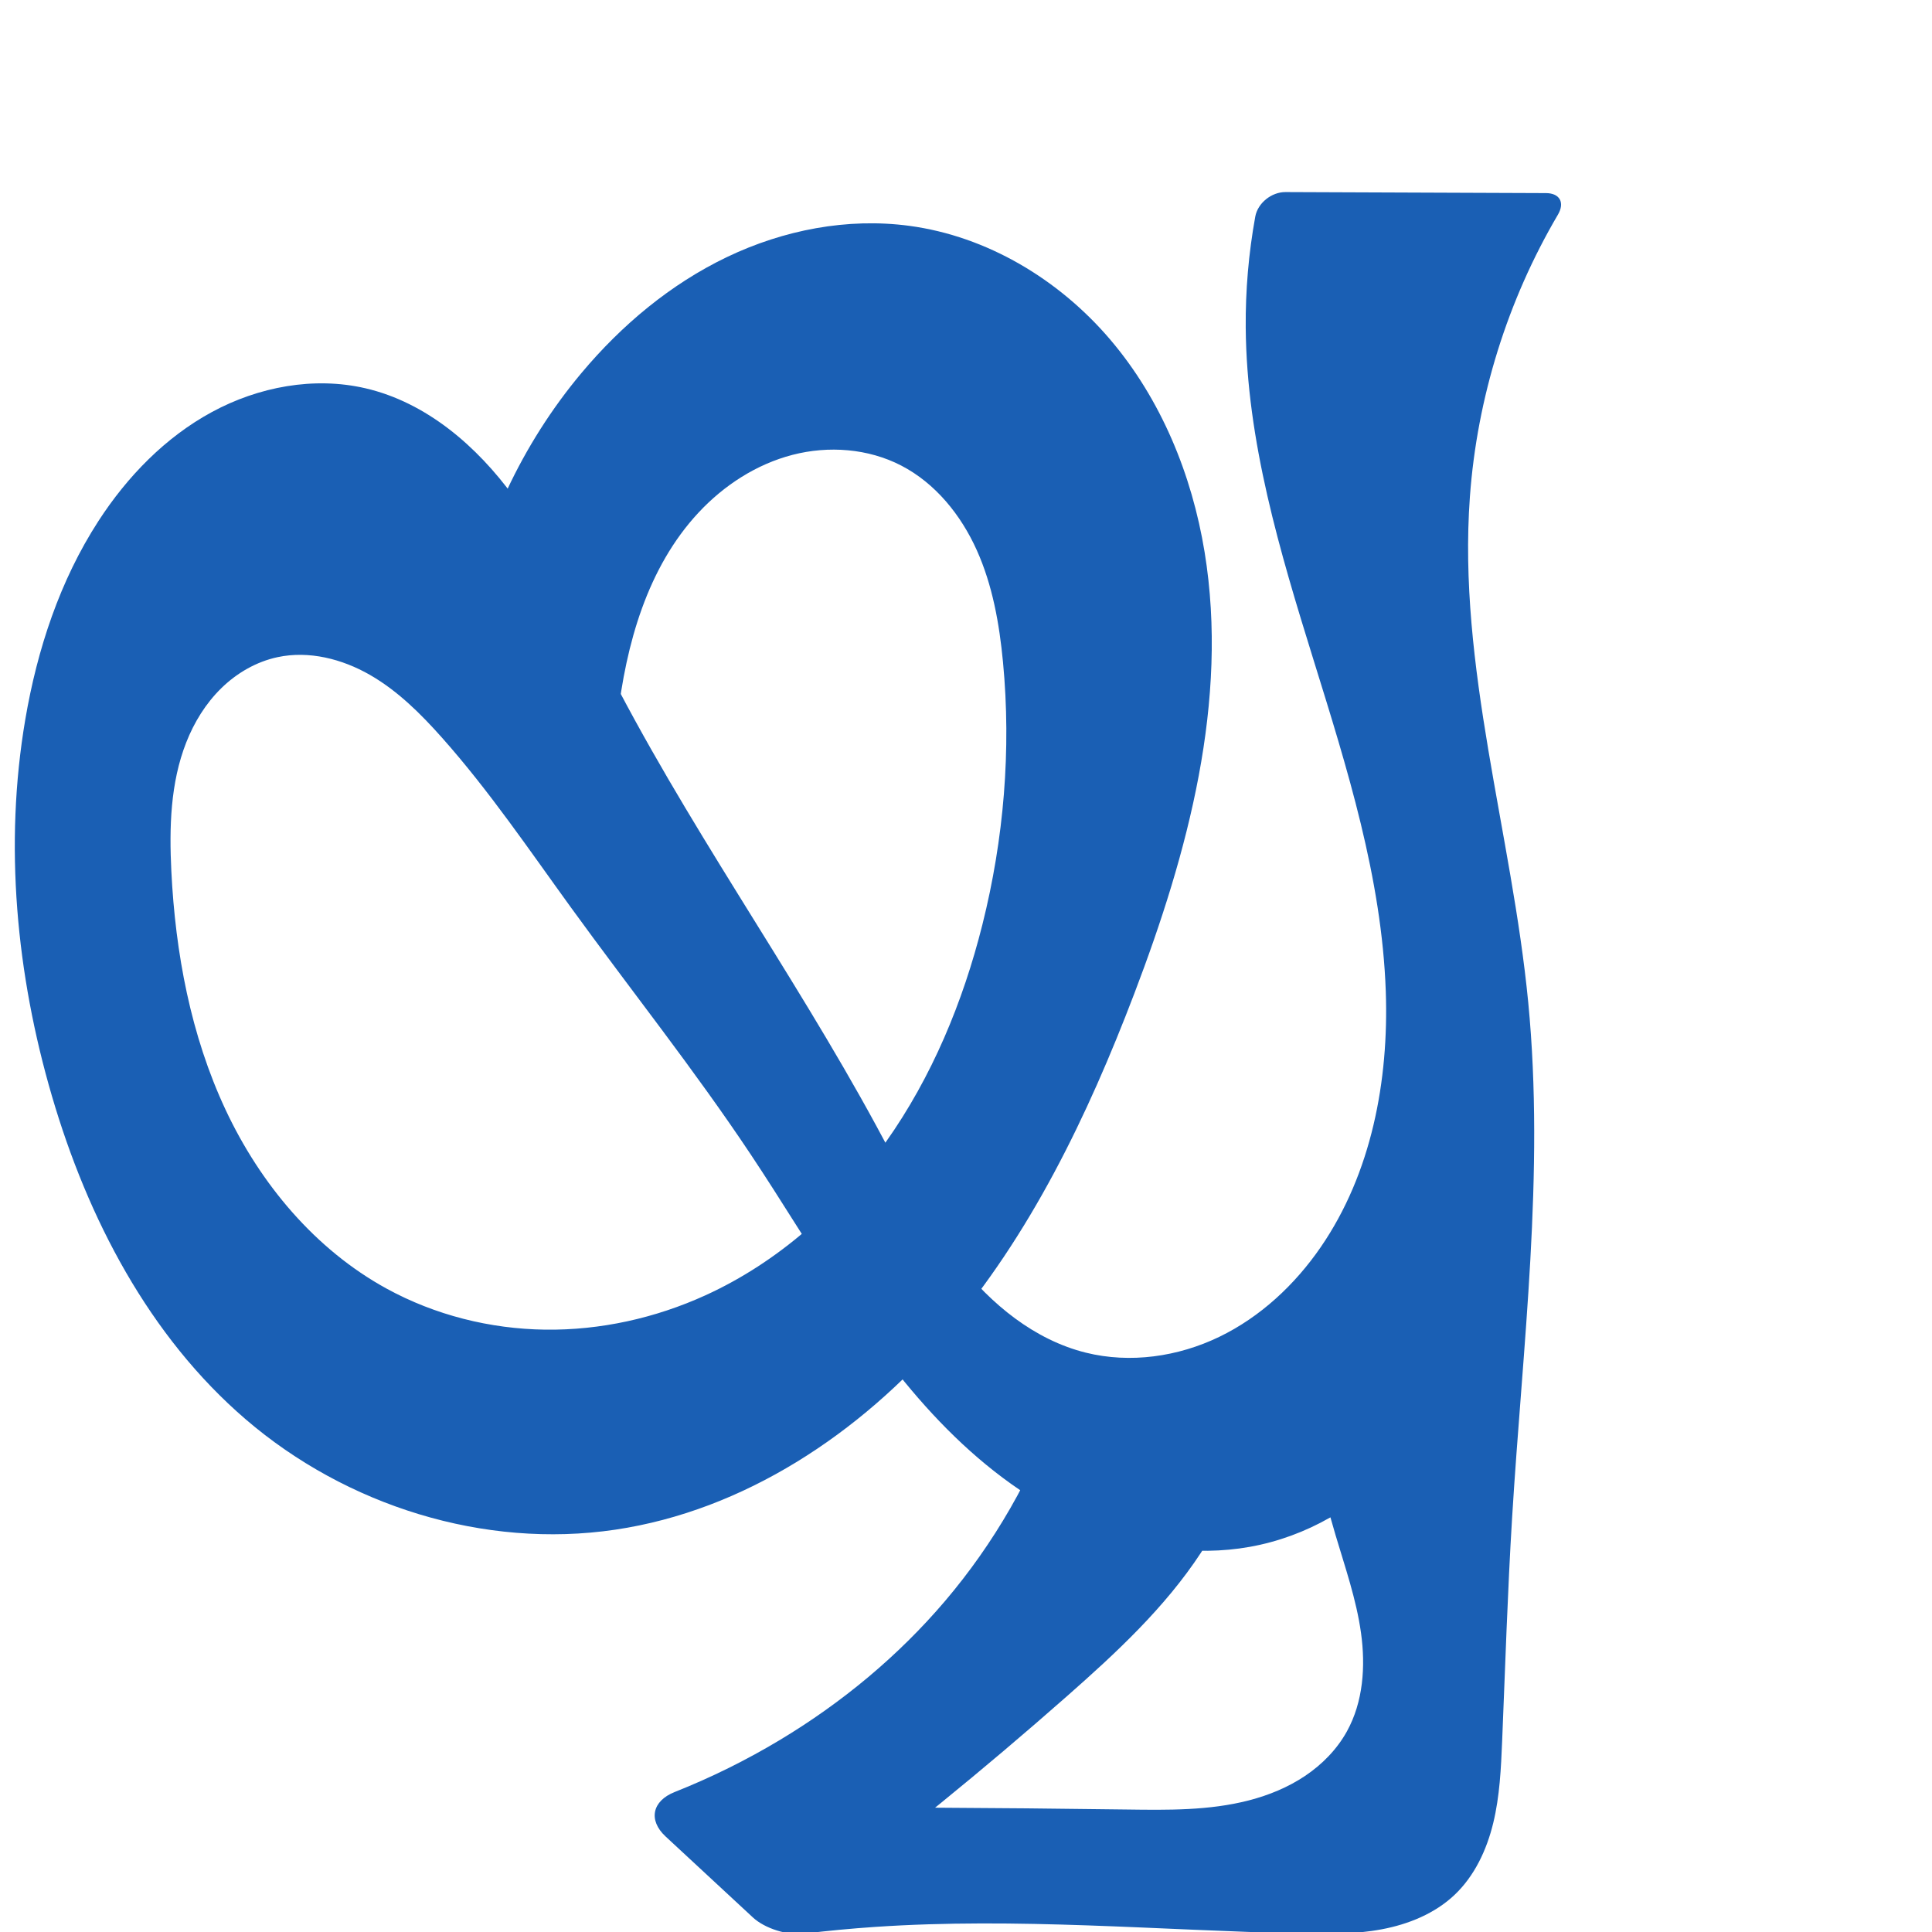
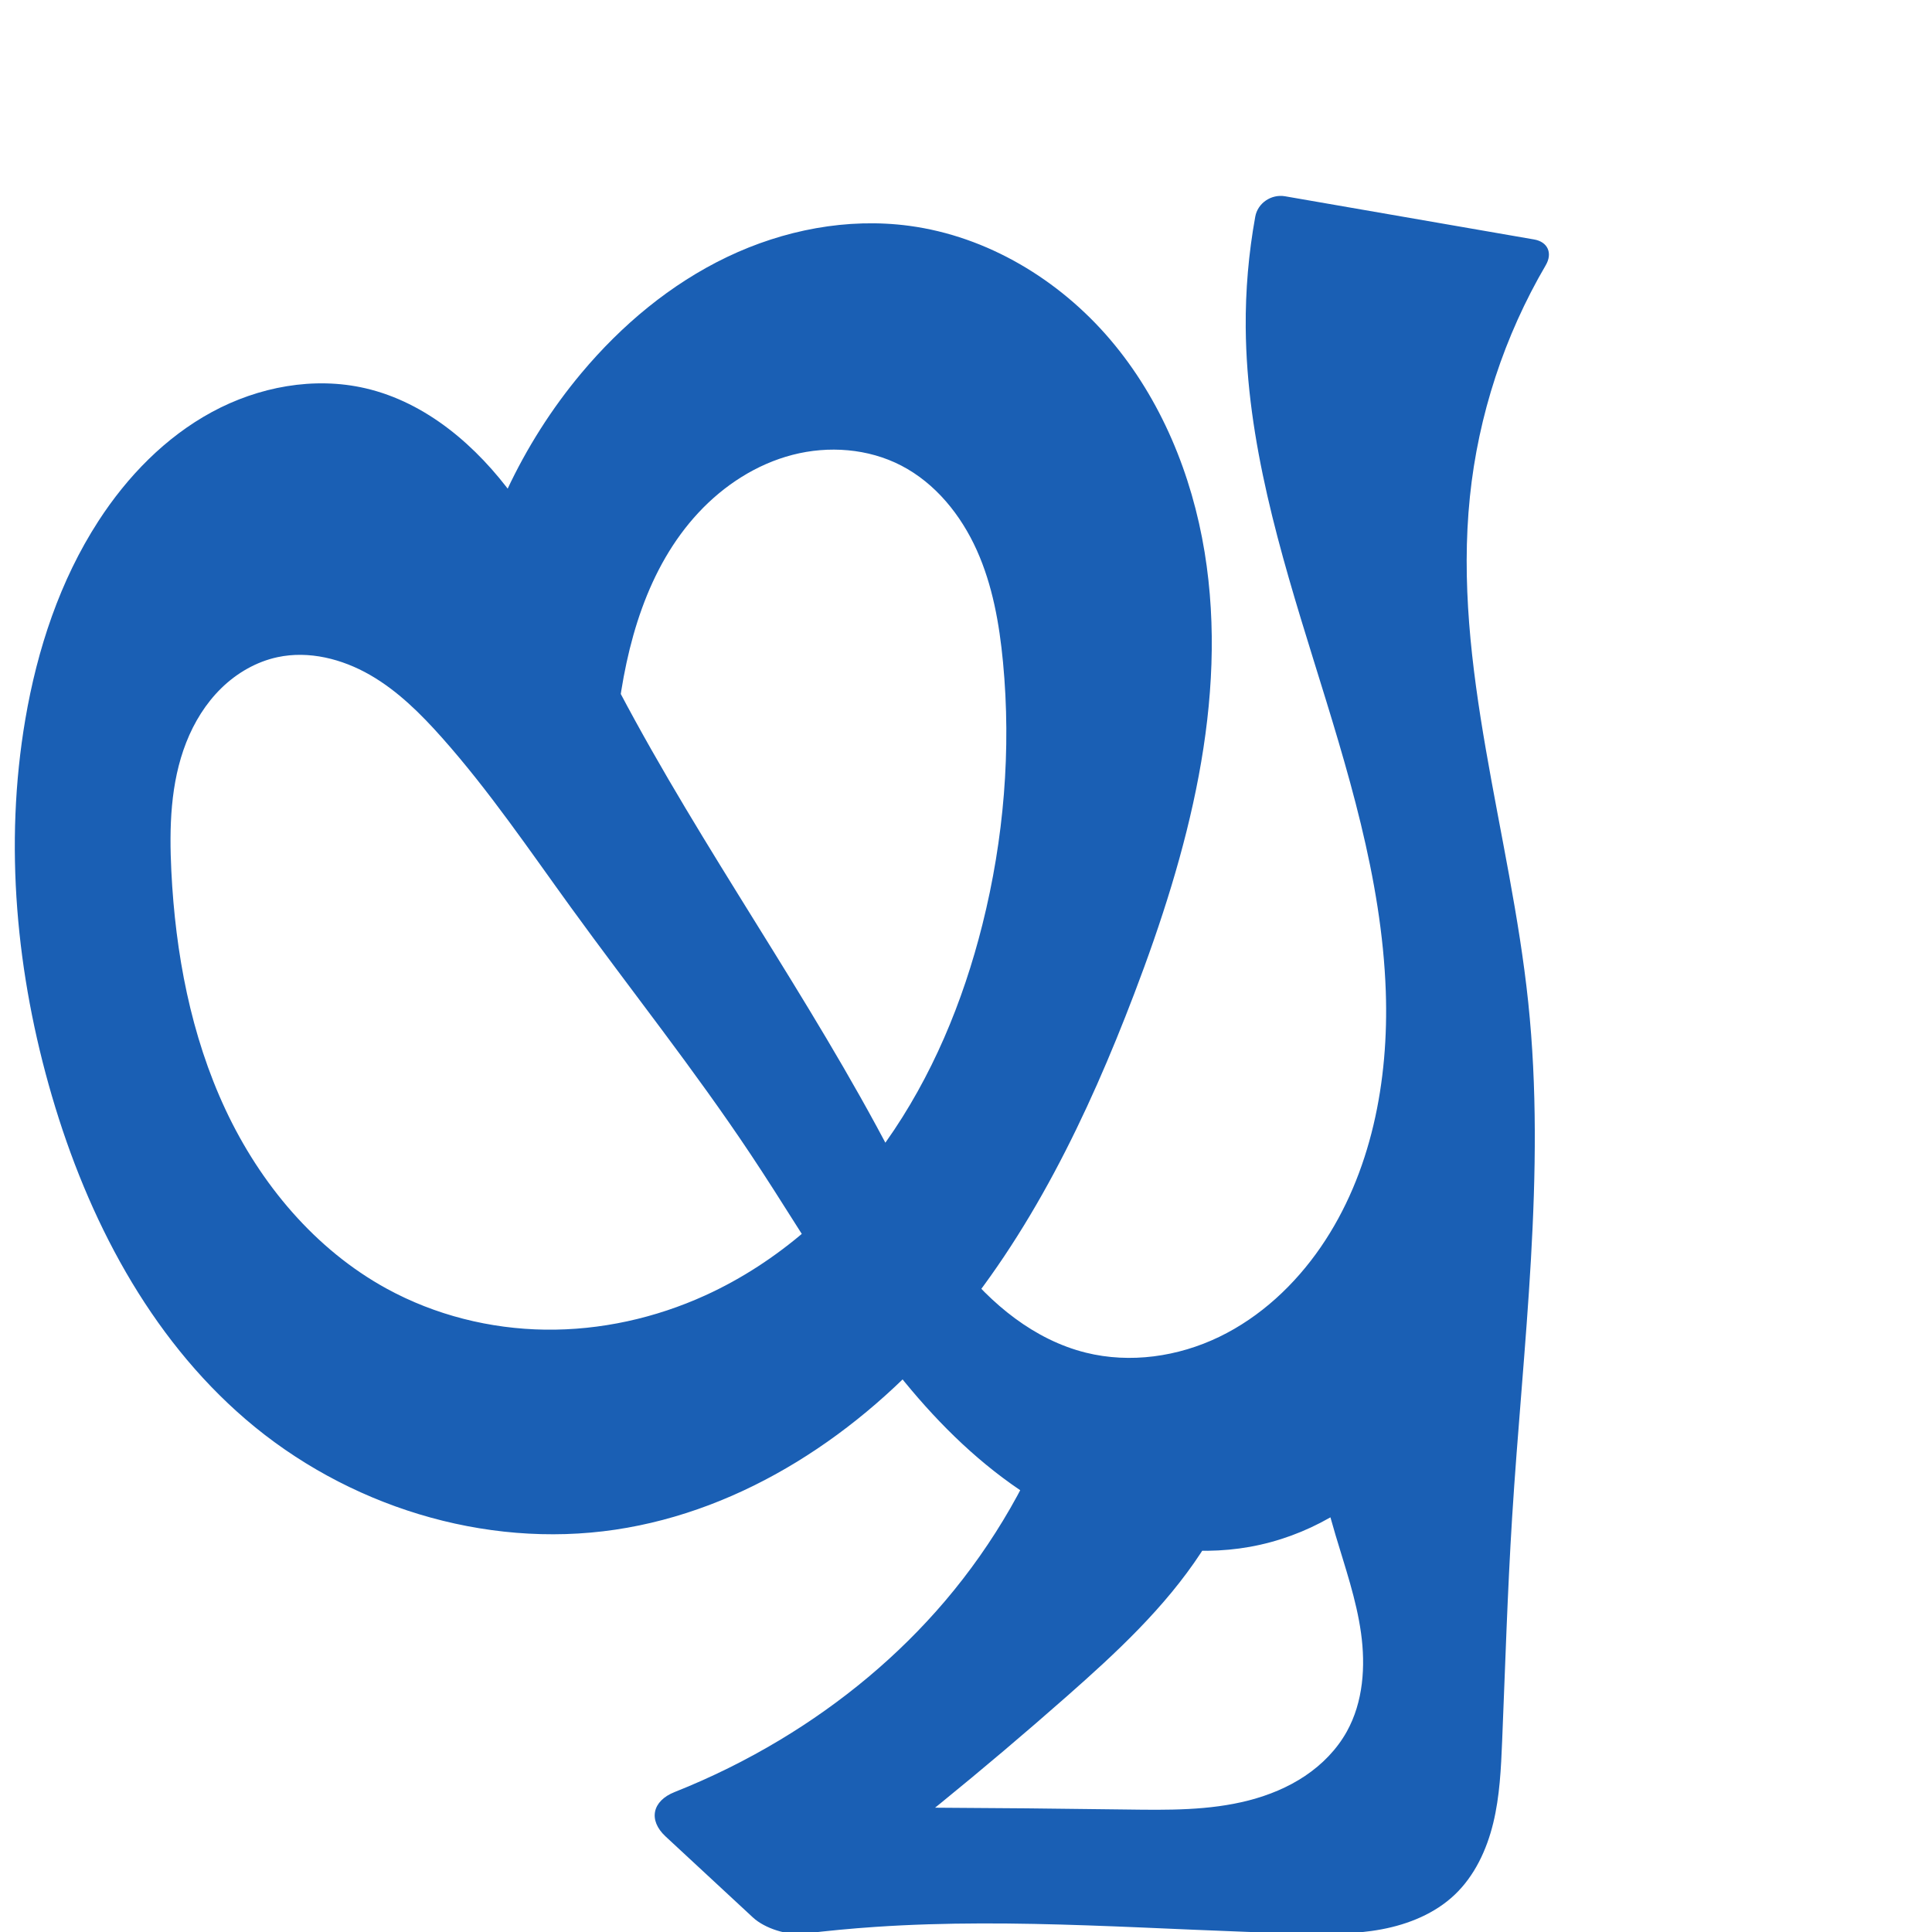
<svg xmlns="http://www.w3.org/2000/svg" xml:space="preserve" width="1000" height="1000" version="1.1" style="clip-rule:evenodd;fill-rule:evenodd;image-rendering:optimizeQuality;shape-rendering:geometricPrecision;text-rendering:geometricPrecision" viewBox="0 0 1000 1000" id="svg10">
  <defs id="defs4">
    <style type="text/css" id="style2">
   
    .fil0 {fill:#EF7F1A;fill-rule:nonzero}
   
  </style>
  </defs>
-   <path style="display:inline;fill:#1a5fb4;fill-rule:nonzero;stroke:none;stroke-width:2.235px;stroke-linecap:butt;stroke-linejoin:miter;stroke-opacity:1" d="m 646.88,800.647 c -28.711,5.127 -58.722,0.327 -85.559,-11.091 C 534.484,778.139 510.685,760.327 490.129,739.638 449.016,698.261 420.907,646.11 388.586,597.554 359.358,553.645 326.418,512.346 295.465,469.635 273.898,439.875 253.228,409.342 228.814,381.869 217.797,369.471 205.855,357.582 191.473,349.322 c -14.382,-8.26 -31.553,-12.645 -47.774,-9.186 -10.998,2.345 -21.112,8.212 -29.154,16.072 -8.042,7.86 -14.063,17.658 -18.17,28.127 -8.214,20.938 -8.801,44.049 -7.691,66.513 2.097,42.451 10.042,85.064 28.072,123.553 17.924,38.261 46.354,72.34 83.419,92.621 25.022,13.691 53.506,20.832 82.026,21.205 28.52,0.373 57.038,-5.967 82.988,-17.804 37.567,-17.136 69.443,-45.59 93.307,-79.287 23.864,-33.696 39.944,-72.512 49.99,-112.562 11.11,-44.288 14.996,-90.446 10.662,-135.9 -1.891,-19.833 -5.407,-39.756 -13.578,-57.926 -8.171,-18.17 -21.374,-34.582 -39.061,-43.752 -17.124,-8.878 -37.637,-10.404 -56.308,-5.564 -18.672,4.84 -35.495,15.778 -48.643,29.891 -26.514,28.461 -37.55,68.098 -41.978,106.743 -3.969,34.636 -3.345,69.795 1.849,104.269 L 240.669,322.068 c 8.46,-47.259 29.472,-92.211 60.304,-129.013 20.781,-24.805 46.164,-46.059 75.353,-60.029 29.188,-13.97 62.282,-20.433 94.354,-16.13 40.318,5.41 77.472,27.8 103.867,58.753 26.395,30.953 42.405,69.994 48.959,110.142 12.571,77.008 -8.577,155.534 -36.378,228.44 C 563.044,577.387 533.298,639.385 489.218,690.626 445.139,741.867 385.293,781.849 318.433,791.766 250.54,801.837 179.182,779.345 127.132,734.606 77.145,691.641 45.408,630.605 26.886,567.346 8.424,504.288 2.069,437.178 13.091,372.403 c 6.167,-36.246 17.898,-71.923 37.897,-102.775 14.909,-23 34.599,-43.301 58.696,-56.364 24.097,-13.063 52.795,-18.483 79.494,-12.284 31.523,7.319 57.665,29.913 76.699,56.084 19.034,26.172 32.066,56.11 46.603,85.022 41.821,83.178 96.817,159.049 141.221,240.877 13.092,24.126 25.364,48.926 42.328,70.506 16.964,21.58 39.373,40.049 66.012,46.67 22.954,5.705 47.761,2.102 69.056,-8.191 21.295,-10.294 39.159,-26.992 52.552,-46.487 26.218,-38.163 35.247,-86.074 33.629,-132.347 -2.052,-58.693 -19.998,-115.51 -37.415,-171.597 -17.417,-56.087 -34.61,-113.25 -35.08,-171.977 -0.154,-19.233 1.504,-38.48 4.937,-57.405 1.285,-7.081 8.432,-12.747 15.629,-12.718 l 134.827,0.531 c 7.197,0.028 9.855,4.948 6.207,11.152 -26.073,44.339 -41.831,94.721 -45.566,146.028 -6.39,87.772 21.693,174.091 30.194,261.684 8.599,88.611 -2.913,177.749 -8.341,266.611 -2.353,38.513 -3.562,77.086 -5.157,115.638 -0.59,14.261 -1.248,28.626 -4.609,42.498 -3.362,13.872 -9.637,27.376 -19.996,37.195 -10.248,9.715 -23.895,15.252 -37.773,17.859 -13.878,2.607 -28.11,2.479 -42.227,2.156 -73.338,-1.676 -146.749,-8.363 -219.938,-3.406 -12.325,0.835 -24.627,1.999 -36.89,3.492 -8.385,1.021 -20.182,-2.641 -26.376,-8.385 l -45.197,-41.919 c -9.12,-8.458 -6.901,-18.398 4.659,-22.985 18.879,-7.491 37.146,-16.524 54.555,-26.985 32.046,-19.257 61.22,-43.42 85.439,-71.902 25.354,-29.818 45.191,-64.314 58.209,-101.226 l 106.399,-9.7 c -4.188,30.57 -15.272,60.175 -32.192,85.978 -18.634,28.417 -43.876,51.8 -69.371,74.267 -43.128,38.007 -87.762,74.305 -133.762,108.779 l -42.045,-51.222 c 68.87,-0.252 137.743,0.095 206.607,1.042 21.261,0.292 42.827,0.607 63.412,-4.72 10.292,-2.664 20.274,-6.752 29.102,-12.676 8.828,-5.924 16.482,-13.729 21.633,-23.03 8.461,-15.279 9.712,-33.668 7.306,-50.967 -2.406,-17.299 -8.209,-33.909 -13.185,-50.651 -7.38,-24.833 -12.991,-50.192 -16.776,-75.82 l 79.148,-42.844 c -0.639,29.633 -11.825,58.931 -31.096,81.45 -19.271,22.519 -46.489,38.097 -75.667,43.308 z" id="path1253" />
+   <path style="display:inline;fill:#1a5fb4;fill-rule:nonzero;stroke:none;stroke-width:2.235px;stroke-linecap:butt;stroke-linejoin:miter;stroke-opacity:1" d="m 646.88,800.647 c -28.711,5.127 -58.722,0.327 -85.559,-11.091 C 534.484,778.139 510.685,760.327 490.129,739.638 449.016,698.261 420.907,646.11 388.586,597.554 359.358,553.645 326.418,512.346 295.465,469.635 273.898,439.875 253.228,409.342 228.814,381.869 217.797,369.471 205.855,357.582 191.473,349.322 c -14.382,-8.26 -31.553,-12.645 -47.774,-9.186 -10.998,2.345 -21.112,8.212 -29.154,16.072 -8.042,7.86 -14.063,17.658 -18.17,28.127 -8.214,20.938 -8.801,44.049 -7.691,66.513 2.097,42.451 10.042,85.064 28.072,123.553 17.924,38.261 46.354,72.34 83.419,92.621 25.022,13.691 53.506,20.832 82.026,21.205 28.52,0.373 57.038,-5.967 82.988,-17.804 37.567,-17.136 69.443,-45.59 93.307,-79.287 23.864,-33.696 39.944,-72.512 49.99,-112.562 11.11,-44.288 14.996,-90.446 10.662,-135.9 -1.891,-19.833 -5.407,-39.756 -13.578,-57.926 -8.171,-18.17 -21.374,-34.582 -39.061,-43.752 -17.124,-8.878 -37.637,-10.404 -56.308,-5.564 -18.672,4.84 -35.495,15.778 -48.643,29.891 -26.514,28.461 -37.55,68.098 -41.978,106.743 -3.969,34.636 -3.345,69.795 1.849,104.269 L 240.669,322.068 c 8.46,-47.259 29.472,-92.211 60.304,-129.013 20.781,-24.805 46.164,-46.059 75.353,-60.029 29.188,-13.97 62.282,-20.433 94.354,-16.13 40.318,5.41 77.472,27.8 103.867,58.753 26.395,30.953 42.405,69.994 48.959,110.142 12.571,77.008 -8.577,155.534 -36.378,228.44 C 563.044,577.387 533.298,639.385 489.218,690.626 445.139,741.867 385.293,781.849 318.433,791.766 250.54,801.837 179.182,779.345 127.132,734.606 77.145,691.641 45.408,630.605 26.886,567.346 8.424,504.288 2.069,437.178 13.091,372.403 c 6.167,-36.246 17.898,-71.923 37.897,-102.775 14.909,-23 34.599,-43.301 58.696,-56.364 24.097,-13.063 52.795,-18.483 79.494,-12.284 31.523,7.319 57.665,29.913 76.699,56.084 19.034,26.172 32.066,56.11 46.603,85.022 41.821,83.178 96.817,159.049 141.221,240.877 13.092,24.126 25.364,48.926 42.328,70.506 16.964,21.58 39.373,40.049 66.012,46.67 22.954,5.705 47.761,2.102 69.056,-8.191 21.295,-10.294 39.159,-26.992 52.552,-46.487 26.218,-38.163 35.247,-86.074 33.629,-132.347 -2.052,-58.693 -19.998,-115.51 -37.415,-171.597 -17.417,-56.087 -34.61,-113.25 -35.08,-171.977 -0.154,-19.233 1.504,-38.48 4.937,-57.405 1.285,-7.081 8.346,-11.772 15.438,-10.543 l 128.912,22.358 c 7.092,1.23 9.643,7.112 6.006,13.322 -21.41,36.55 -34.924,77.715 -39.259,119.855 -9.015,87.615 21.006,174.087 30.194,261.684 9.288,88.556 -2.799,177.743 -8.341,266.611 -2.402,38.51 -3.574,77.085 -5.157,115.638 -0.586,14.262 -1.243,28.627 -4.605,42.499 -3.362,13.872 -9.64,27.376 -20,37.194 -10.249,9.714 -23.895,15.25 -37.773,17.857 -13.878,2.607 -28.11,2.48 -42.227,2.158 -73.338,-1.674 -146.749,-8.363 -219.938,-3.406 -12.325,0.835 -24.627,1.999 -36.89,3.492 -8.385,1.021 -20.182,-2.641 -26.376,-8.385 l -45.197,-41.919 c -9.12,-8.458 -6.901,-18.398 4.659,-22.985 18.879,-7.491 37.146,-16.524 54.555,-26.985 32.046,-19.257 61.22,-43.42 85.439,-71.902 25.354,-29.818 45.191,-64.314 58.209,-101.226 l 106.399,-9.7 c -4.188,30.57 -15.272,60.175 -32.192,85.978 -18.634,28.417 -43.876,51.8 -69.371,74.267 -43.128,38.007 -87.762,74.305 -133.762,108.779 l -42.045,-51.222 c 68.87,-0.252 137.743,0.095 206.607,1.042 21.261,0.292 42.827,0.607 63.412,-4.72 10.292,-2.664 20.274,-6.752 29.102,-12.676 8.828,-5.924 16.482,-13.729 21.633,-23.03 8.461,-15.279 9.712,-33.668 7.306,-50.967 -2.406,-17.299 -8.209,-33.909 -13.185,-50.651 -7.38,-24.833 -12.991,-50.192 -16.776,-75.82 l 79.148,-42.844 c -0.639,29.633 -11.825,58.931 -31.096,81.45 -19.271,22.519 -46.489,38.097 -75.667,43.308 z" id="path1253" />
</svg>
